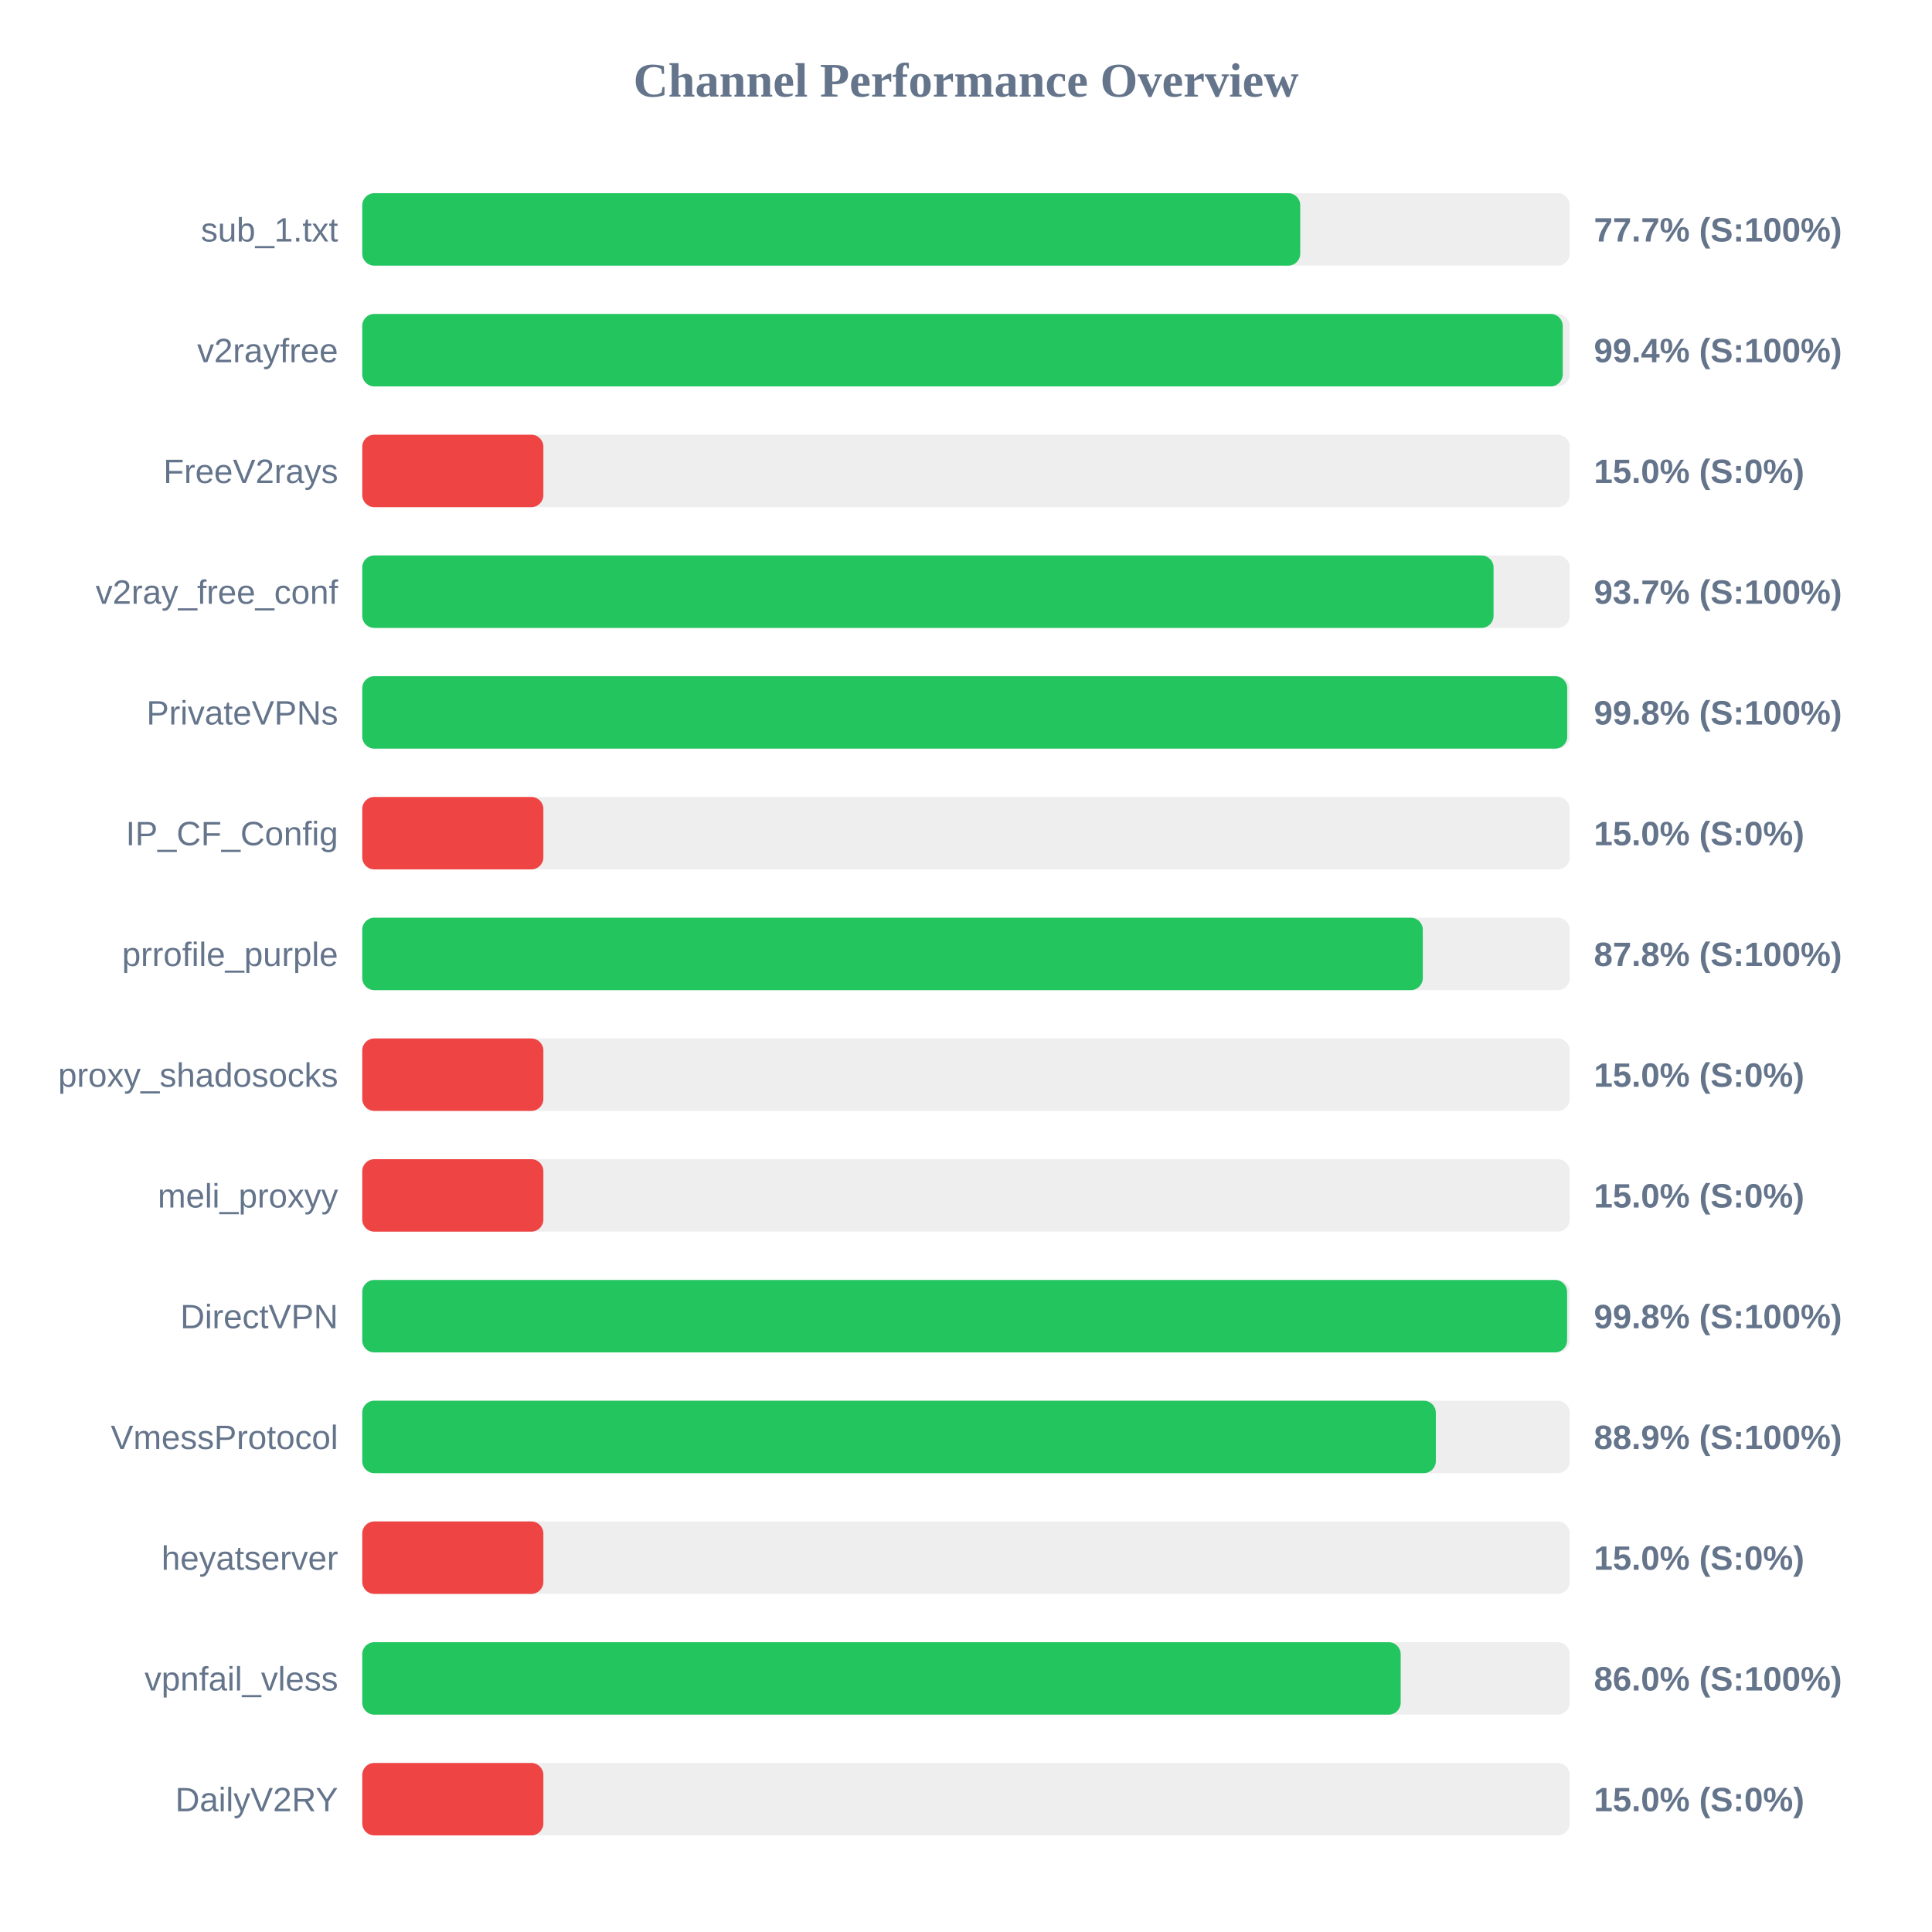
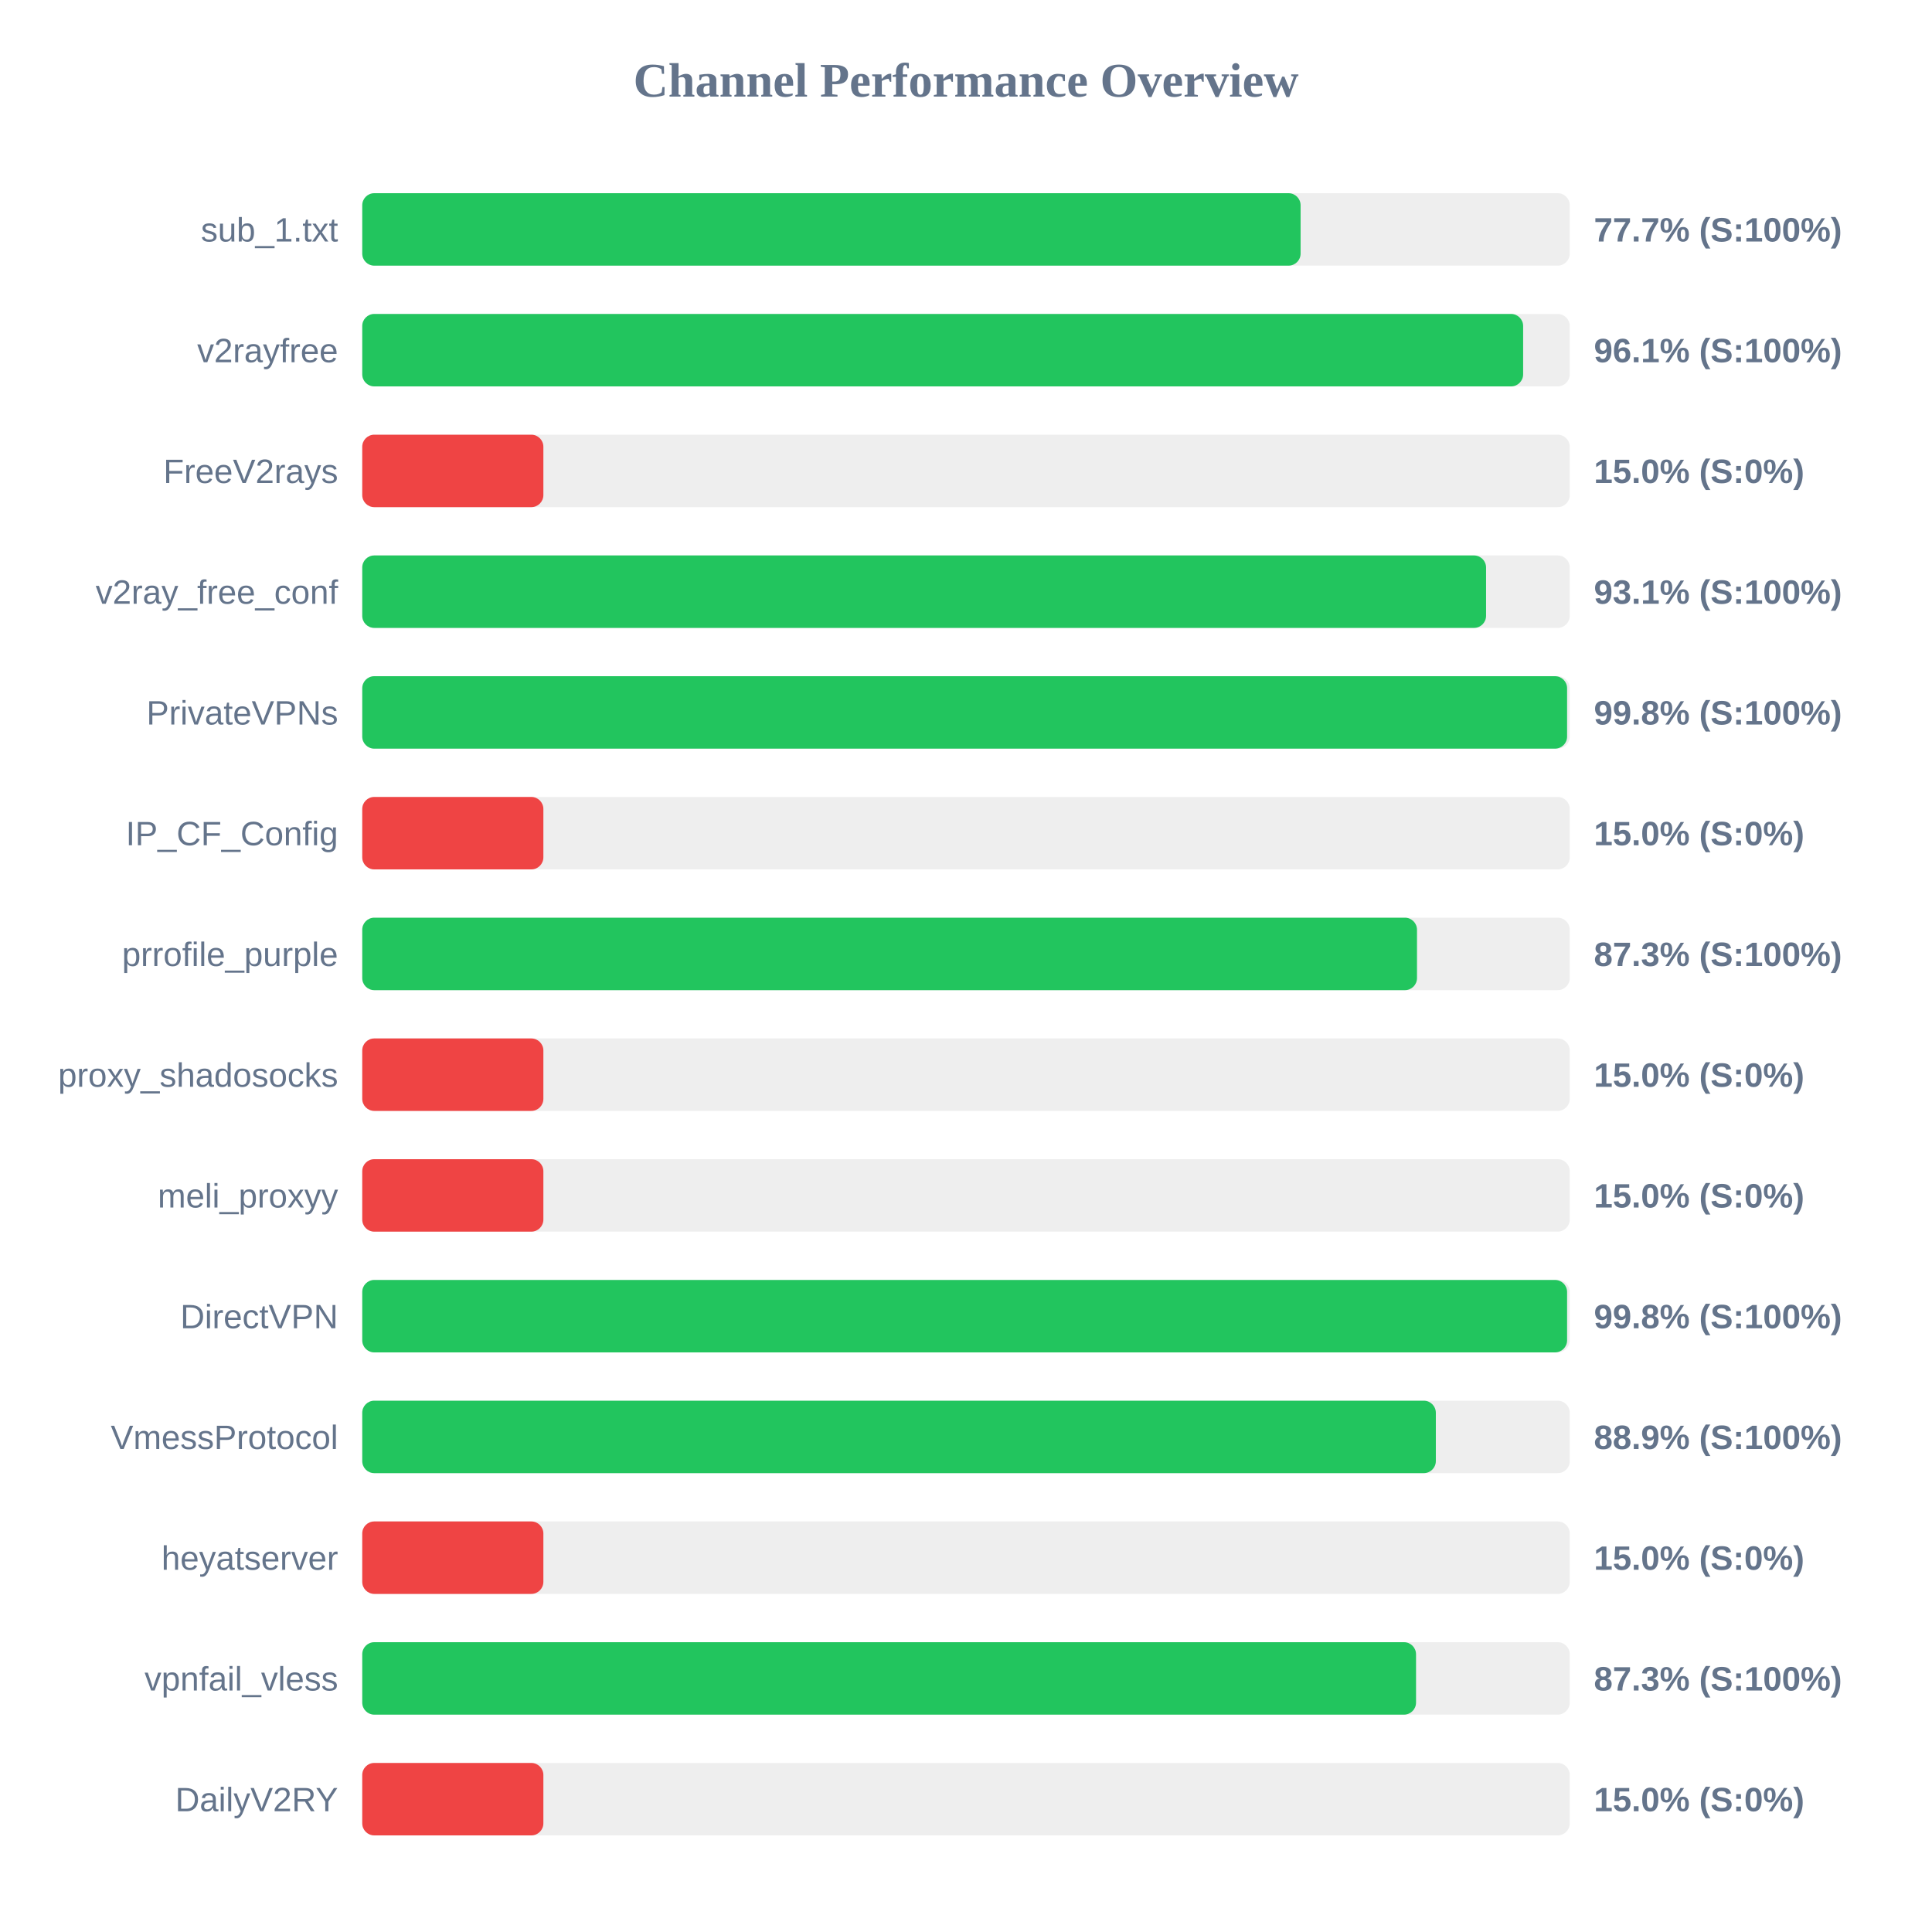
<svg xmlns="http://www.w3.org/2000/svg" width="800" height="800" version="1.1">
  <style>
        .row { font: 14px Arial; fill: #64748b; }
        .score { font: bold 14px Arial; fill: #64748b; }
    </style>
  <text x="400" y="40" text-anchor="middle" font-size="20px" font-weight="bold" fill="#64748b">Channel Performance Overview</text>
  <rect x="150" y="80" width="500" height="30" fill="#eee" rx="5" />
-   <rect x="150" y="80" width="388.4" height="30" fill="#22c55e" rx="5" />
+   <rect x="150" y="80" width="388.55" height="30" fill="#22c55e" rx="5" />
  <text x="140" y="100" text-anchor="end" class="row">sub_1.txt</text>
  <text x="660" y="100" text-anchor="start" class="score">77.7% (S:100%)</text>
  <rect x="150" y="130" width="500" height="30" fill="#eee" rx="5" />
-   <rect x="150" y="130" width="497.1" height="30" fill="#22c55e" rx="5" />
+   <rect x="150" y="130" width="480.7" height="30" fill="#22c55e" rx="5" />
  <text x="140" y="150" text-anchor="end" class="row">v2rayfree</text>
-   <text x="660" y="150" text-anchor="start" class="score">99.4% (S:100%)</text>
+   <text x="660" y="150" text-anchor="start" class="score">96.1% (S:100%)</text>
  <rect x="150" y="180" width="500" height="30" fill="#eee" rx="5" />
  <rect x="150" y="180" width="75.0" height="30" fill="#ef4444" rx="5" />
  <text x="140" y="200" text-anchor="end" class="row">FreeV2rays</text>
  <text x="660" y="200" text-anchor="start" class="score">15.0% (S:0%)</text>
  <rect x="150" y="230" width="500" height="30" fill="#eee" rx="5" />
-   <rect x="150" y="230" width="468.45" height="30" fill="#22c55e" rx="5" />
+   <rect x="150" y="230" width="465.35" height="30" fill="#22c55e" rx="5" />
  <text x="140" y="250" text-anchor="end" class="row">v2ray_free_conf</text>
-   <text x="660" y="250" text-anchor="start" class="score">93.7% (S:100%)</text>
+   <text x="660" y="250" text-anchor="start" class="score">93.1% (S:100%)</text>
  <rect x="150" y="280" width="500" height="30" fill="#eee" rx="5" />
-   <rect x="150" y="280" width="498.95" height="30" fill="#22c55e" rx="5" />
+   <rect x="150" y="280" width="498.9" height="30" fill="#22c55e" rx="5" />
  <text x="140" y="300" text-anchor="end" class="row">PrivateVPNs</text>
  <text x="660" y="300" text-anchor="start" class="score">99.8% (S:100%)</text>
  <rect x="150" y="330" width="500" height="30" fill="#eee" rx="5" />
  <rect x="150" y="330" width="75.0" height="30" fill="#ef4444" rx="5" />
  <text x="140" y="350" text-anchor="end" class="row">IP_CF_Config</text>
  <text x="660" y="350" text-anchor="start" class="score">15.0% (S:0%)</text>
  <rect x="150" y="380" width="500" height="30" fill="#eee" rx="5" />
-   <rect x="150" y="380" width="439.15" height="30" fill="#22c55e" rx="5" />
+   <rect x="150" y="380" width="436.75" height="30" fill="#22c55e" rx="5" />
  <text x="140" y="400" text-anchor="end" class="row">prrofile_purple</text>
-   <text x="660" y="400" text-anchor="start" class="score">87.8% (S:100%)</text>
+   <text x="660" y="400" text-anchor="start" class="score">87.3% (S:100%)</text>
  <rect x="150" y="430" width="500" height="30" fill="#eee" rx="5" />
  <rect x="150" y="430" width="75.0" height="30" fill="#ef4444" rx="5" />
  <text x="140" y="450" text-anchor="end" class="row">proxy_shadosocks</text>
  <text x="660" y="450" text-anchor="start" class="score">15.0% (S:0%)</text>
  <rect x="150" y="480" width="500" height="30" fill="#eee" rx="5" />
  <rect x="150" y="480" width="75.0" height="30" fill="#ef4444" rx="5" />
  <text x="140" y="500" text-anchor="end" class="row">meli_proxyy</text>
  <text x="660" y="500" text-anchor="start" class="score">15.0% (S:0%)</text>
  <rect x="150" y="530" width="500" height="30" fill="#eee" rx="5" />
  <rect x="150" y="530" width="498.9" height="30" fill="#22c55e" rx="5" />
  <text x="140" y="550" text-anchor="end" class="row">DirectVPN</text>
  <text x="660" y="550" text-anchor="start" class="score">99.8% (S:100%)</text>
  <rect x="150" y="580" width="500" height="30" fill="#eee" rx="5" />
  <rect x="150" y="580" width="444.55" height="30" fill="#22c55e" rx="5" />
  <text x="140" y="600" text-anchor="end" class="row">VmessProtocol</text>
  <text x="660" y="600" text-anchor="start" class="score">88.9% (S:100%)</text>
  <rect x="150" y="630" width="500" height="30" fill="#eee" rx="5" />
  <rect x="150" y="630" width="75.0" height="30" fill="#ef4444" rx="5" />
  <text x="140" y="650" text-anchor="end" class="row">heyatserver</text>
  <text x="660" y="650" text-anchor="start" class="score">15.0% (S:0%)</text>
  <rect x="150" y="680" width="500" height="30" fill="#eee" rx="5" />
-   <rect x="150" y="680" width="430.0" height="30" fill="#22c55e" rx="5" />
+   <rect x="150" y="680" width="436.35" height="30" fill="#22c55e" rx="5" />
  <text x="140" y="700" text-anchor="end" class="row">vpnfail_vless</text>
-   <text x="660" y="700" text-anchor="start" class="score">86.0% (S:100%)</text>
+   <text x="660" y="700" text-anchor="start" class="score">87.3% (S:100%)</text>
  <rect x="150" y="730" width="500" height="30" fill="#eee" rx="5" />
  <rect x="150" y="730" width="75.0" height="30" fill="#ef4444" rx="5" />
  <text x="140" y="750" text-anchor="end" class="row">DailyV2RY</text>
  <text x="660" y="750" text-anchor="start" class="score">15.0% (S:0%)</text>
</svg>
